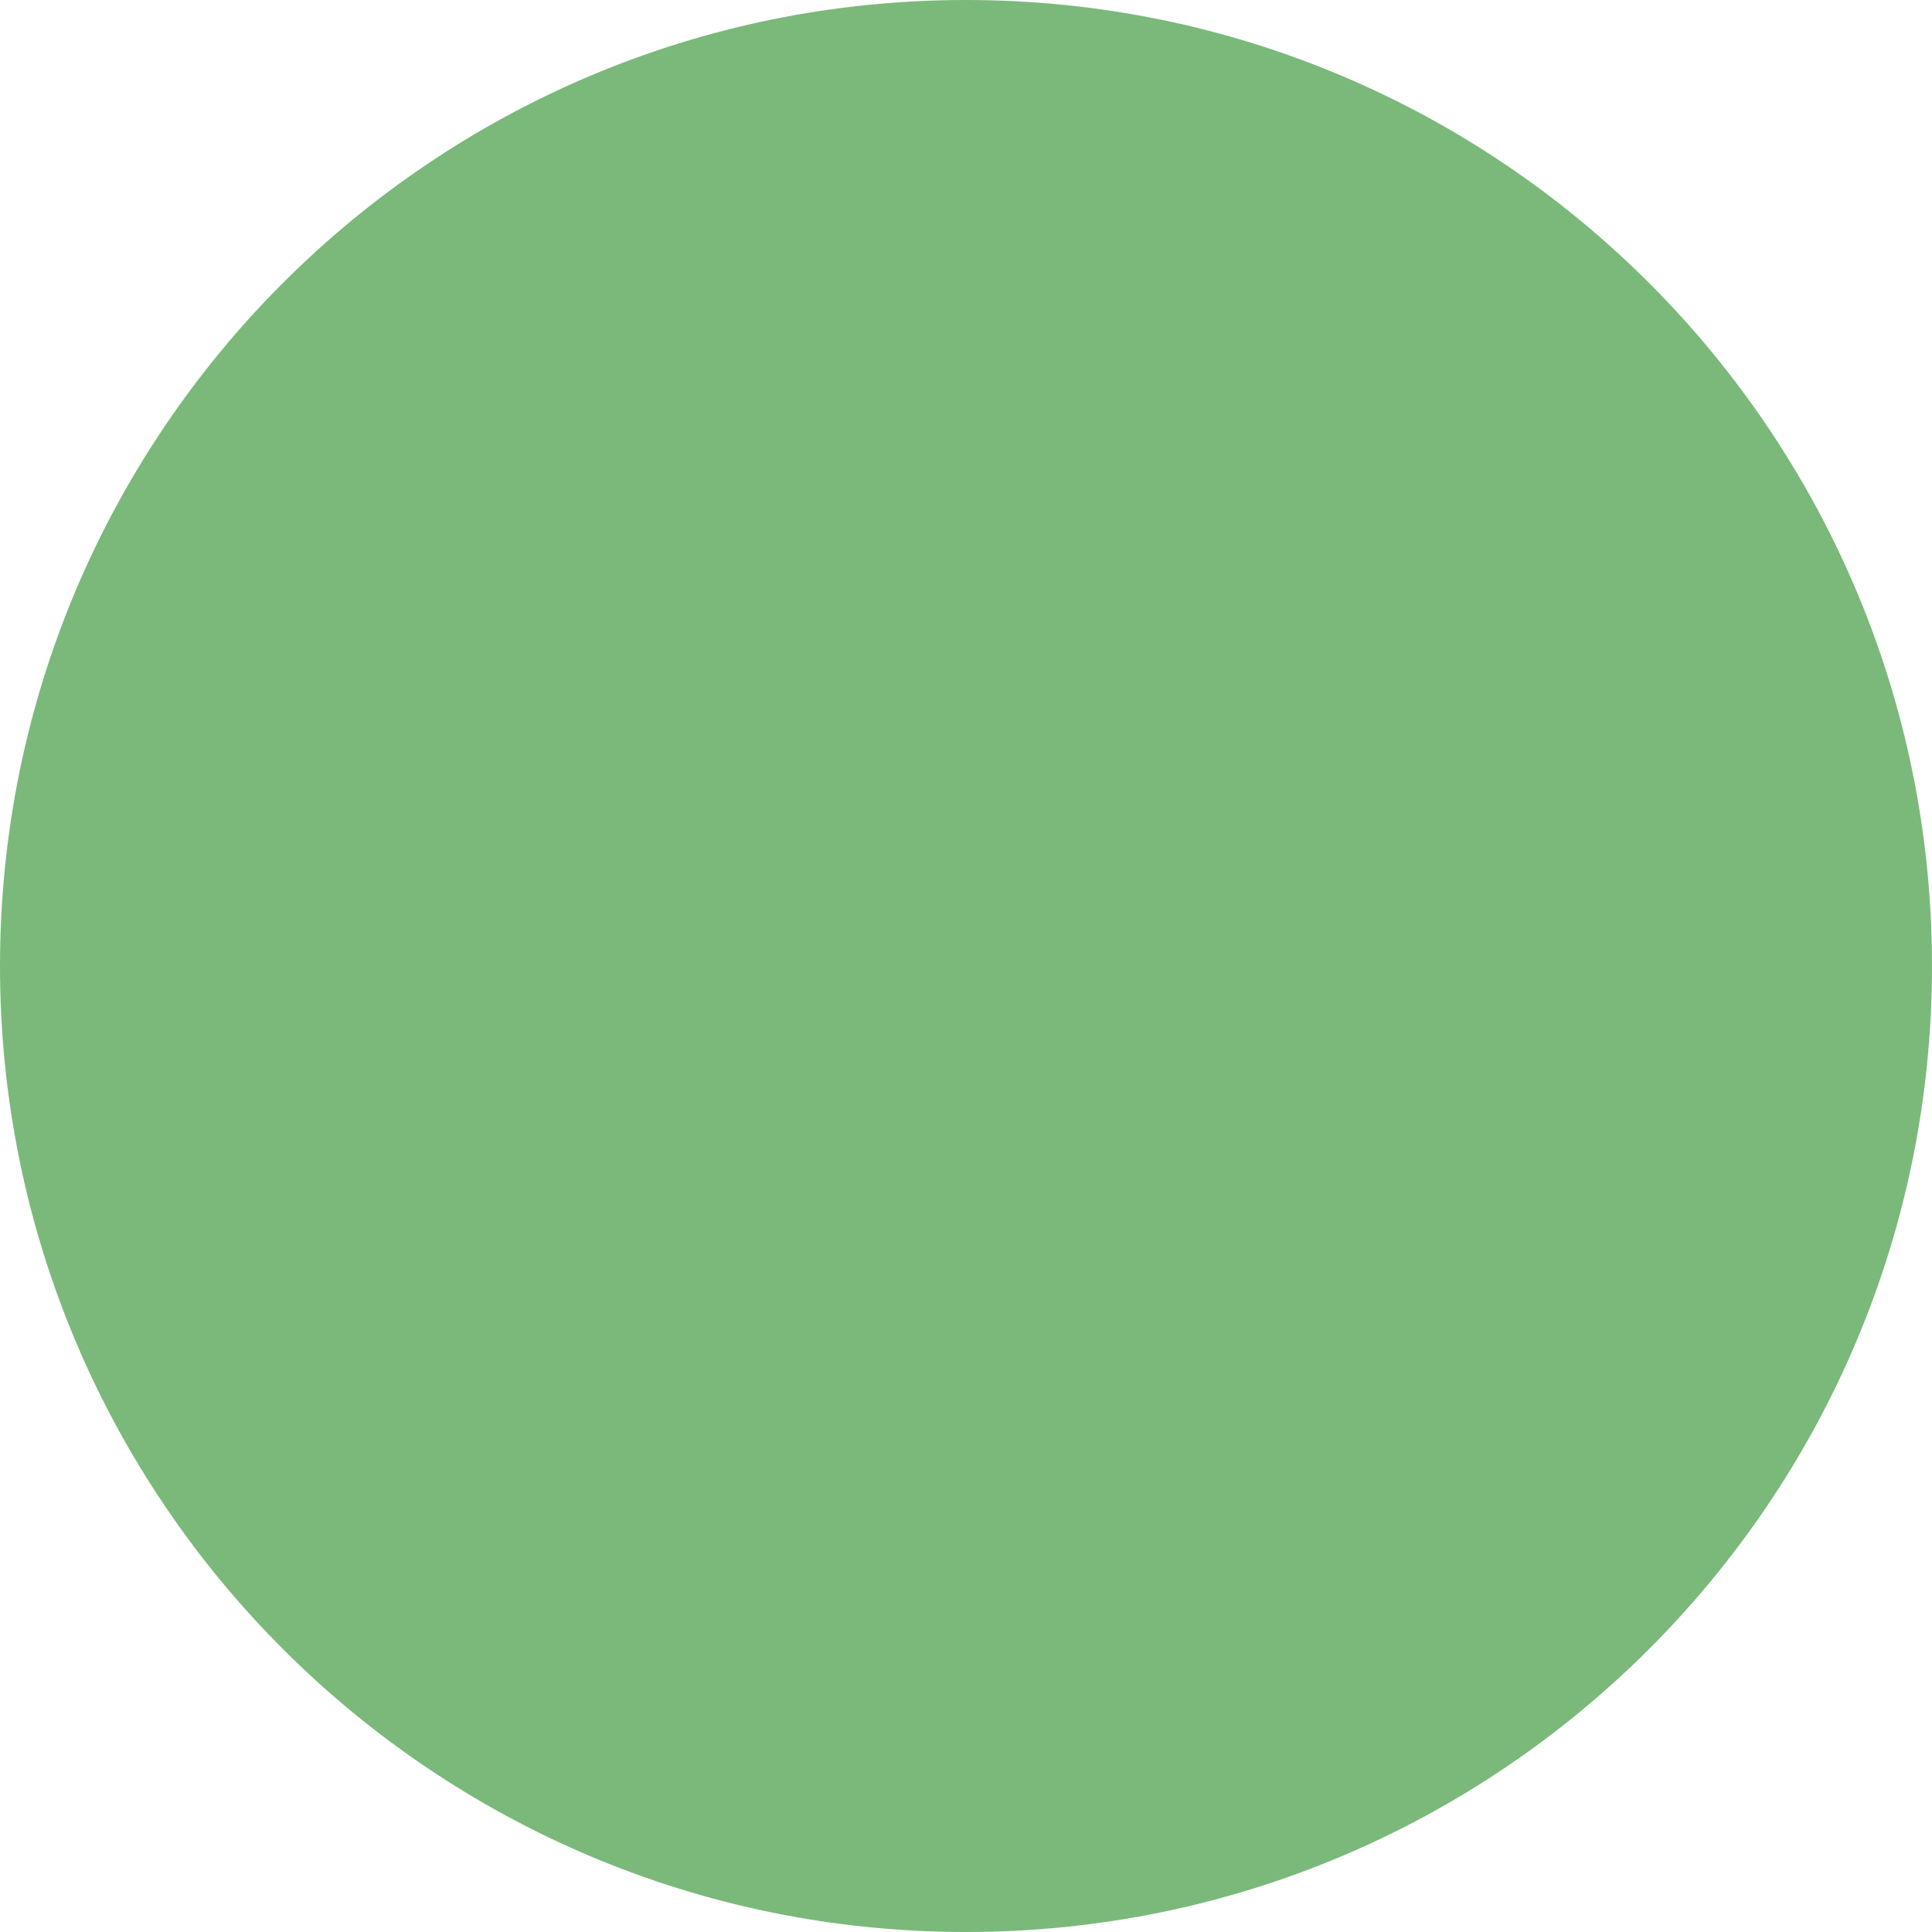
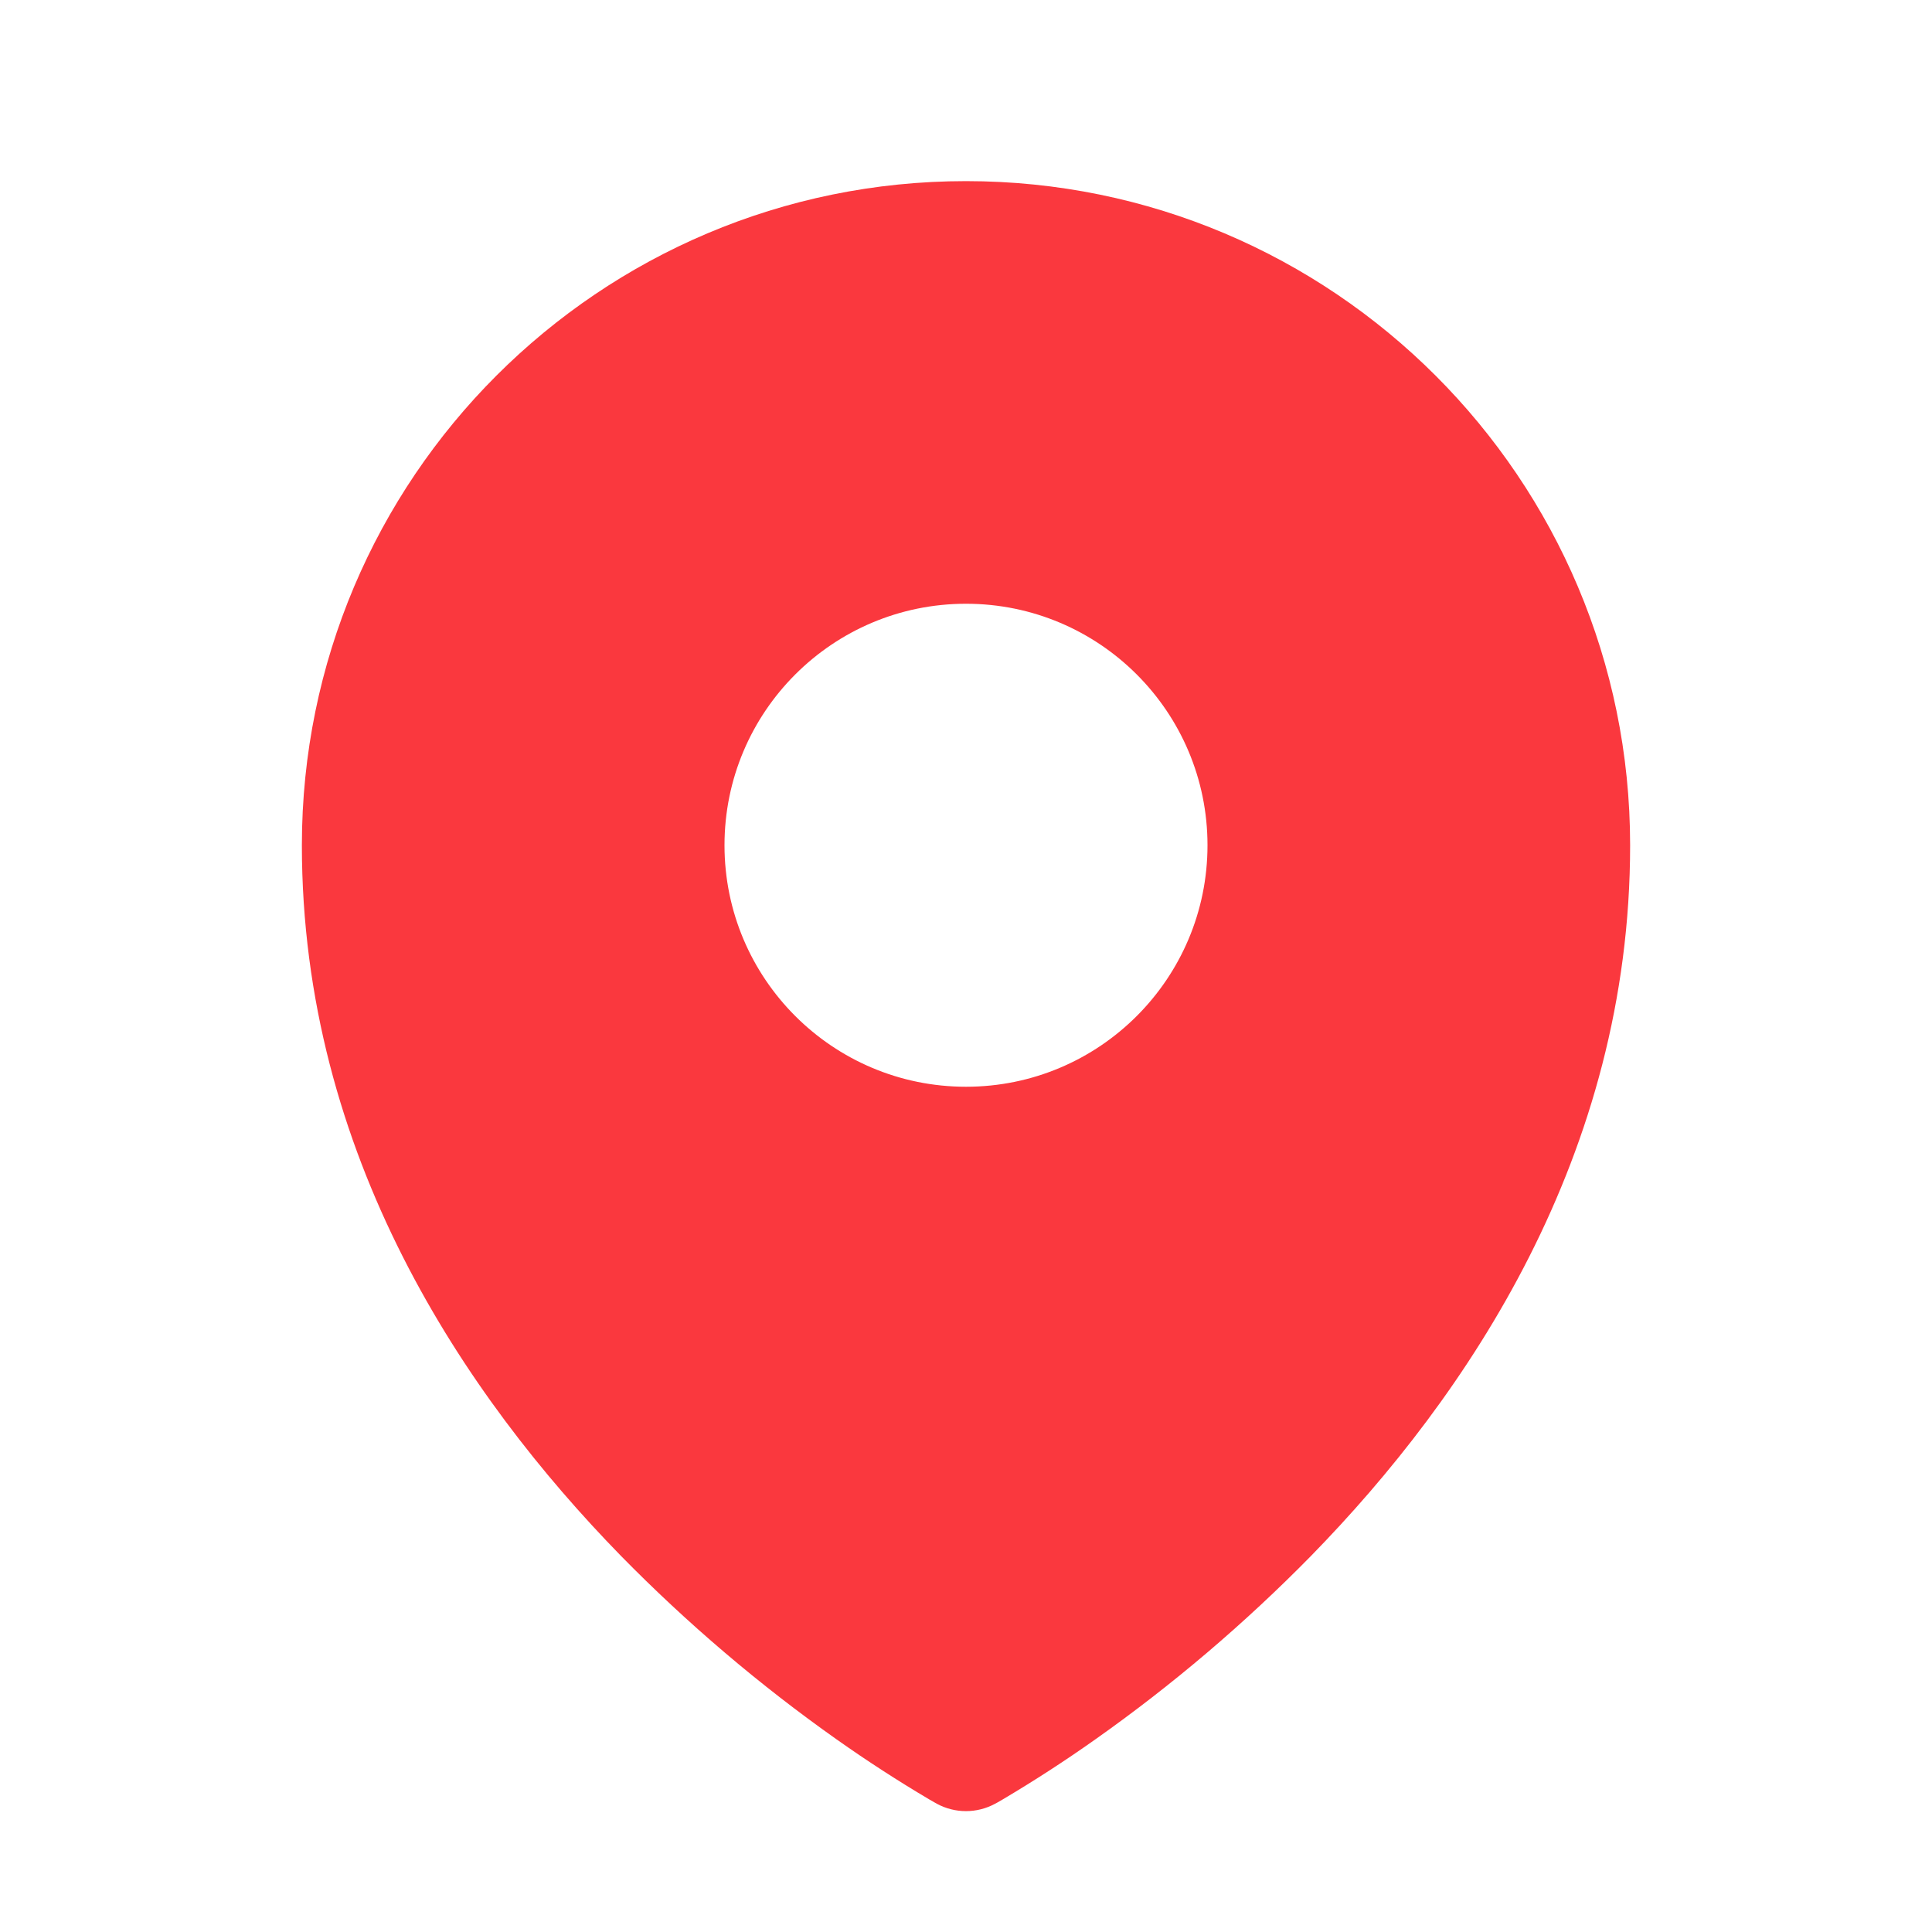
- <svg xmlns="http://www.w3.org/2000/svg" version="1.1" baseProfile="full" viewBox="0 0 200 200">
-   <circle cx="100" cy="100" r="100" fill="#228b22" fill-opacity="0.6" />
+ <svg xmlns="http://www.w3.org/2000/svg" stroke="#FA383E" fill="#FA383E" stroke-width="0" viewBox="0 0 24 24" aria-hidden="true" height="1em" width="1em">
+   <path fill-rule="evenodd" d="M11.54 22.351l.07.04.028.016a.76.76 0 00.723 0l.028-.015.071-.041a16.975 16.975 0 001.144-.742 19.58 19.58 0 002.683-2.282c1.944-1.99 3.963-4.98 3.963-8.827a8.25 8.25 0 00-16.5 0c0 3.846 2.02 6.837 3.963 8.827a19.58 19.58 0 002.682 2.282 16.975 16.975 0 001.145.742zM12 13.5a3 3 0 100-6 3 3 0 000 6z" clip-rule="evenodd" />
</svg>
